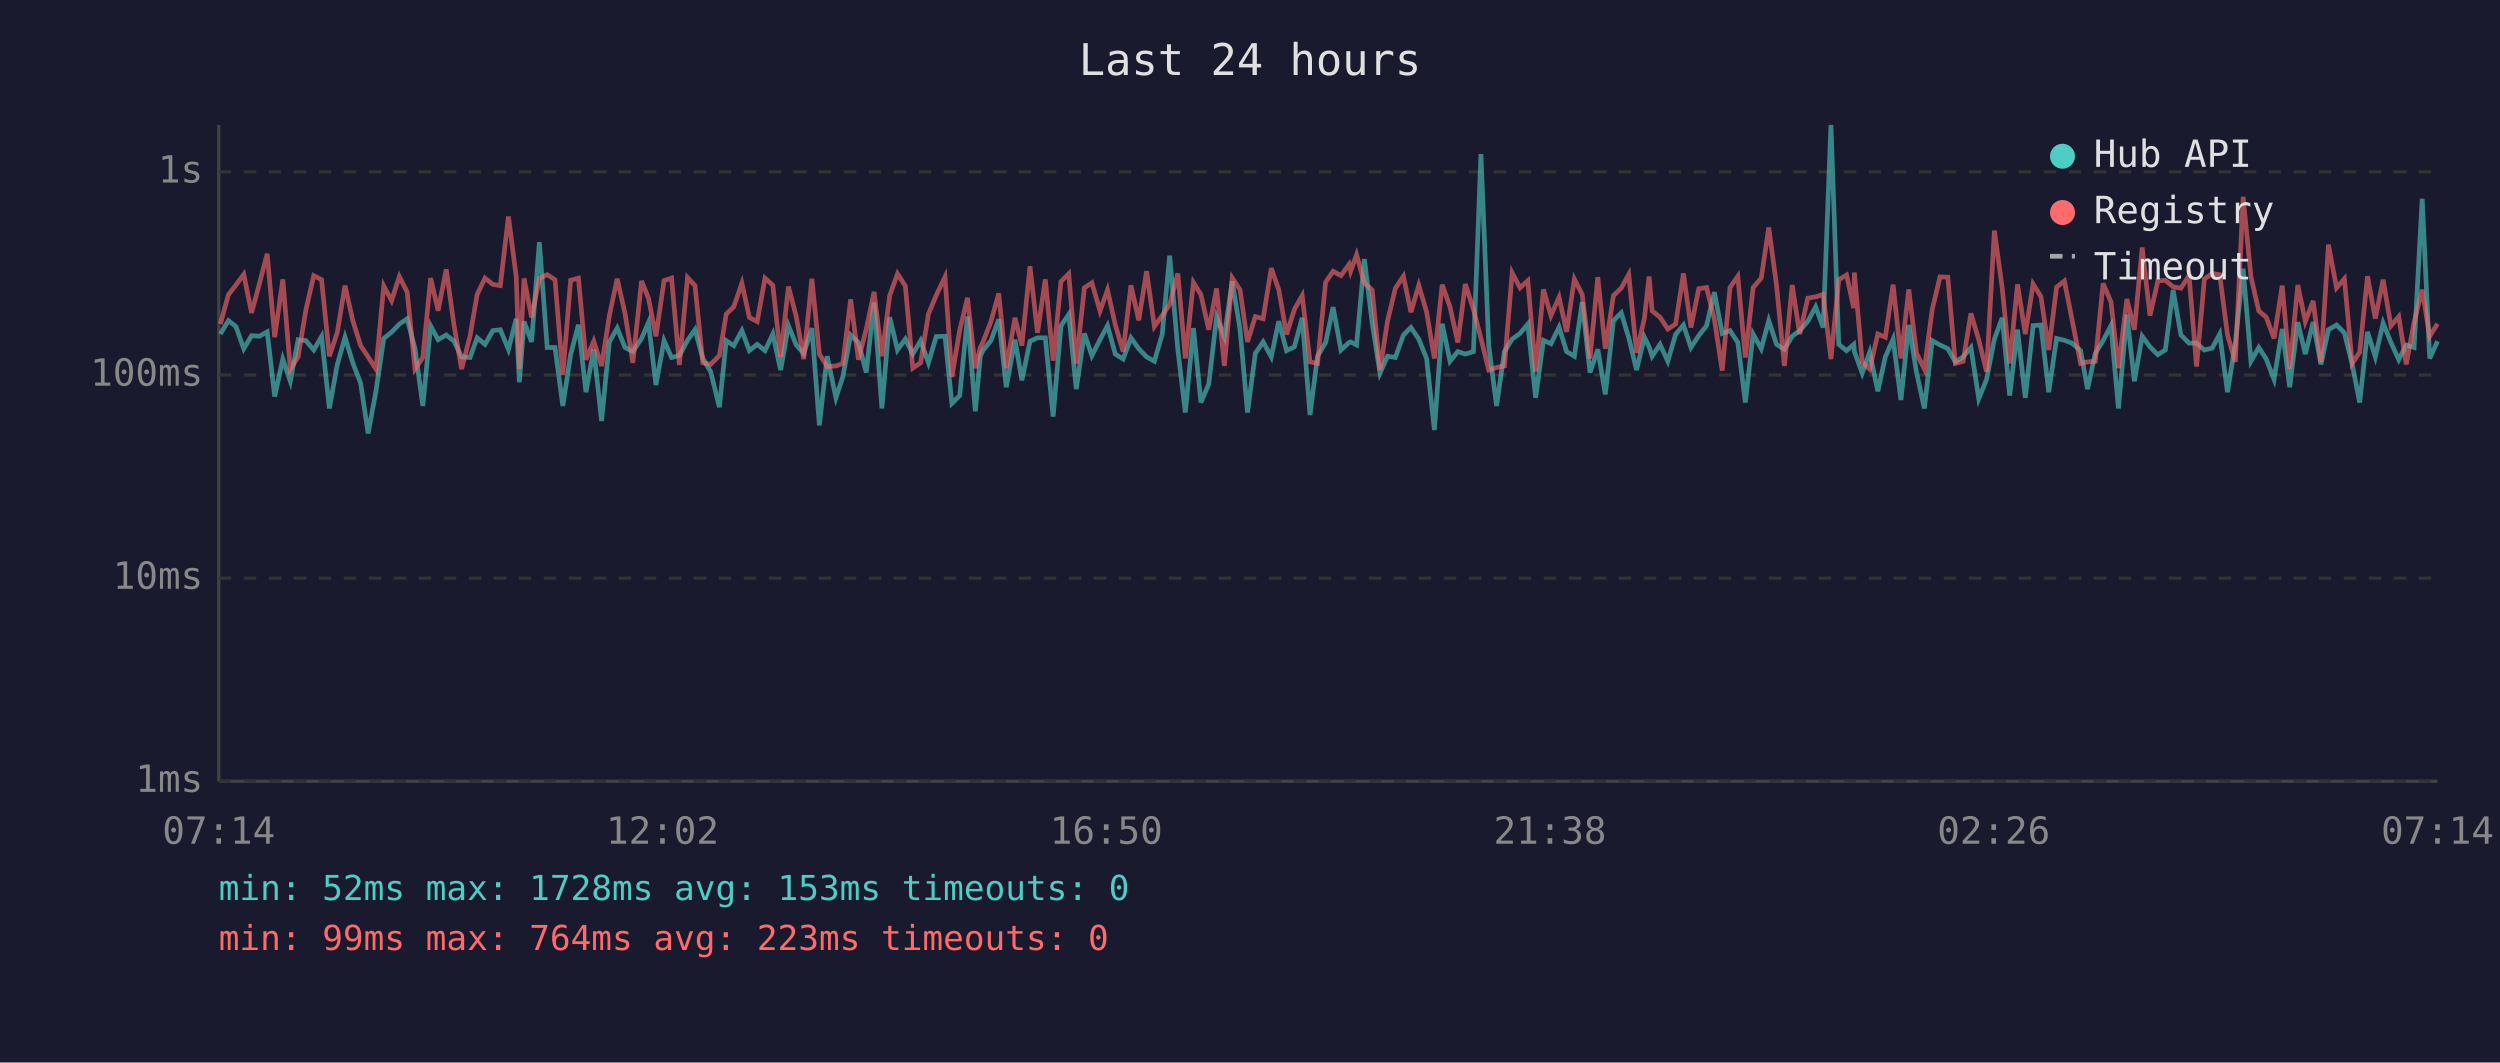
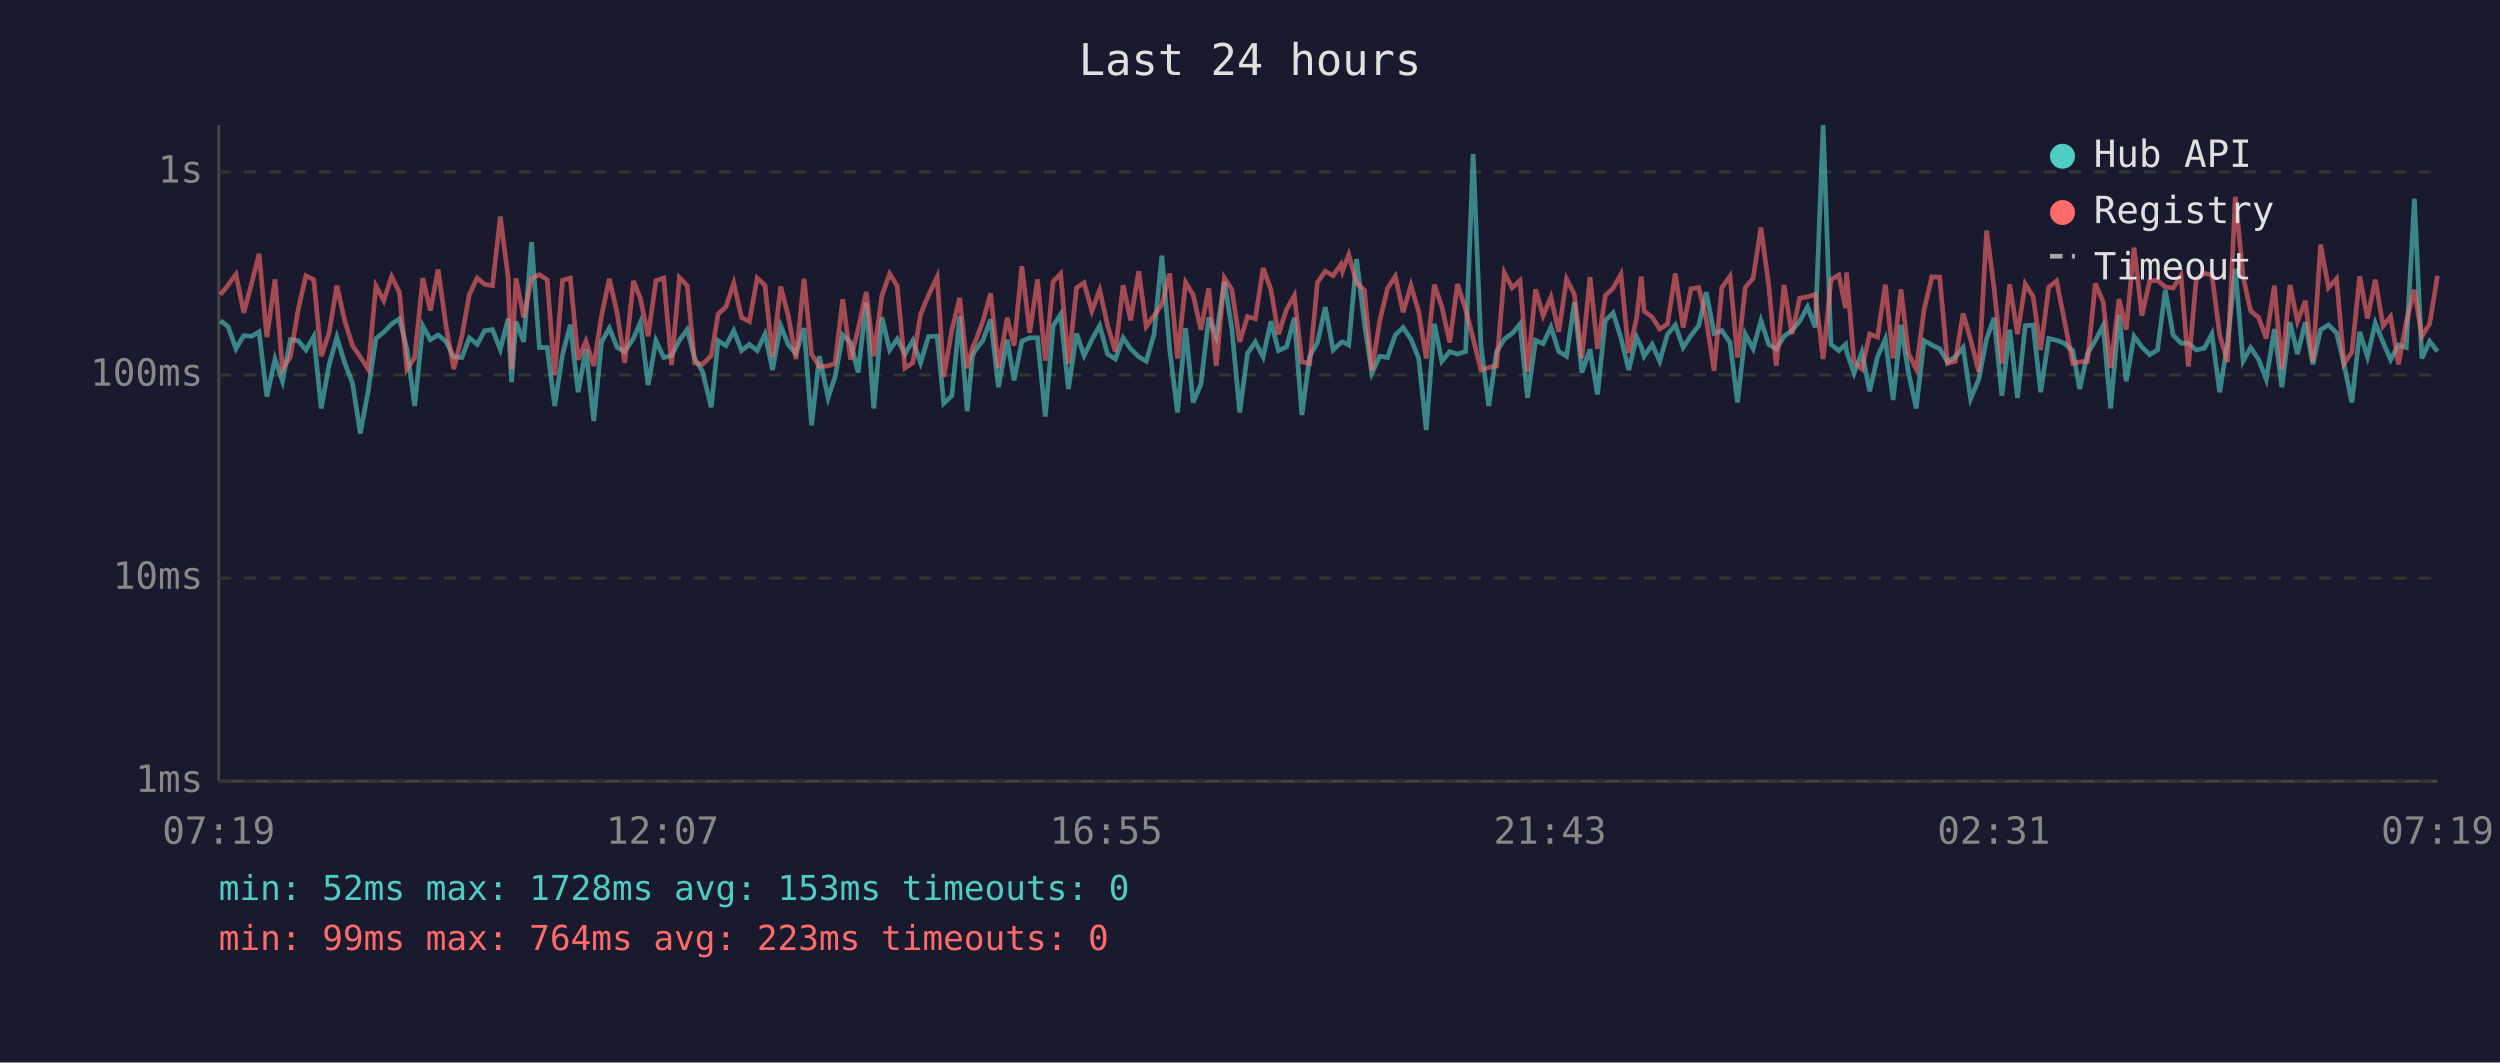
<svg xmlns="http://www.w3.org/2000/svg" viewBox="0 0 800 340" font-family="monospace" font-size="12">
  <rect width="800" height="340" fill="#1a1a2e" />
  <text x="400" y="24" fill="#e0e0e0" font-size="14" text-anchor="middle">Last 24 hours</text>
  <line x1="70" y1="40" x2="70" y2="250" stroke="#444" stroke-width="1" />
  <line x1="70" y1="250" x2="780" y2="250" stroke="#444" stroke-width="1" />
  <line x1="70" y1="250" x2="780" y2="250" stroke="#333" stroke-width="1" stroke-dasharray="4" />
  <text x="65" y="250" fill="#888" text-anchor="end" dominant-baseline="middle">1ms</text>
  <line x1="70" y1="185" x2="780" y2="185" stroke="#333" stroke-width="1" stroke-dasharray="4" />
  <text x="65" y="185" fill="#888" text-anchor="end" dominant-baseline="middle">10ms</text>
  <line x1="70" y1="120" x2="780" y2="120" stroke="#333" stroke-width="1" stroke-dasharray="4" />
  <text x="65" y="120" fill="#888" text-anchor="end" dominant-baseline="middle">100ms</text>
  <line x1="70" y1="55" x2="780" y2="55" stroke="#333" stroke-width="1" stroke-dasharray="4" />
  <text x="65" y="55" fill="#888" text-anchor="end" dominant-baseline="middle">1s</text>
-   <text x="70" y="270" fill="#888" text-anchor="middle">07:14</text>
-   <text x="212" y="270" fill="#888" text-anchor="middle">12:02</text>
-   <text x="354" y="270" fill="#888" text-anchor="middle">16:50</text>
-   <text x="496" y="270" fill="#888" text-anchor="middle">21:38</text>
-   <text x="638" y="270" fill="#888" text-anchor="middle">02:26</text>
-   <text x="780" y="270" fill="#888" text-anchor="middle">07:14</text>
-   <polyline points="70.5,106.9 73.1,102.6 75.5,104.5 78.0,111.6 80.5,107.4 83.0,107.6 85.5,106.2 87.9,126.9 90.5,114.9 92.9,122.0 95.4,108.7 97.9,109.0 100.4,112.0 102.9,107.7 105.4,130.7 107.9,116.8 110.4,107.9 112.9,116.1 115.4,122.6 117.8,138.7 120.3,125.2 122.8,108.3 125.3,106.3 127.8,103.7 130.3,102.0 132.8,111.6 135.3,129.9 137.8,104.3 140.2,108.7 142.8,107.2 145.3,109.2 147.7,114.2 150.4,114.4 152.7,108.1 155.2,110.2 157.7,105.8 160.1,105.5 162.7,111.8 165.2,102.0 166.2,122.3 167.7,102.9 170.1,109.4 172.6,77.5 175.1,111.2 177.6,111.2 180.1,129.9 182.6,113.5 185.1,103.9 187.5,125.5 190.0,111.8 192.5,134.7 195.0,109.4 197.5,105.0 200.0,111.2 202.5,112.5 205.3,108.3 207.5,103.2 209.9,123.2 212.5,109.0 214.9,114.4 217.4,113.8 220.0,108.9 222.4,105.5 224.9,114.7 227.4,118.9 230.2,130.3 232.4,109.0 234.8,110.6 237.4,105.8 239.8,112.2 242.3,110.2 244.8,112.2 247.3,106.9 249.8,118.4 252.3,104.2 254.8,110.4 257.2,113.1 259.8,105.0 262.2,136.1 264.7,114.0 267.5,127.3 269.7,120.6 272.2,107.2 274.7,109.6 277.2,119.2 279.7,96.8 282.2,130.7 284.7,101.5 287.2,112.0 289.7,108.5 292.1,113.3 294.6,109.0 297.1,116.1 299.6,107.7 302.4,107.6 304.6,129.1 307.1,126.6 309.6,101.3 312.1,131.6 313.7,114.0 314.5,112.2 317.1,109.0 319.6,102.2 322.0,123.9 324.8,108.7 327.0,121.7 329.6,109.2 332.0,108.1 334.5,108.1 337.0,133.3 339.5,104.3 342.0,100.6 344.4,124.5 347.0,106.7 349.4,113.8 352.0,108.7 354.4,104.2 356.9,113.3 359.4,114.9 361.9,108.1 364.4,111.6 366.9,114.2 369.4,115.6 371.9,107.0 374.3,81.8 376.9,111.8 379.3,132.0 381.9,105.0 384.3,128.8 386.8,122.9 389.3,101.6 391.8,107.7 394.3,90.0 396.8,105.3 399.2,132.0 401.7,113.1 404.2,109.4 406.8,114.2 409.2,102.8 411.7,112.2 414.2,111.0 416.7,101.7 419.2,132.8 421.6,114.0 424.2,109.6 426.6,98.3 429.1,112.0 431.7,109.6 432.2,109.4 434.1,110.4 436.6,82.9 439.1,103.4 441.6,119.4 444.0,114.0 446.5,114.4 449.1,107.2 451.5,104.8 454.0,108.5 456.5,114.7 459.0,137.6 461.5,103.6 464.0,115.6 466.5,112.5 468.9,113.3 471.5,112.5 473.9,49.3 476.4,110.6 478.9,129.9 481.4,112.5 483.9,108.5 486.4,106.7 488.9,103.7 491.4,127.3 493.9,108.9 496.3,110.0 498.9,104.7 501.3,112.5 503.8,114.0 506.3,96.7 508.8,119.2 511.3,111.8 513.7,126.2 516.3,102.6 518.8,100.1 521.2,108.1 523.7,118.4 526.2,107.9 527.7,111.0 528.7,114.0 531.2,110.2 533.7,115.6 536.2,107.0 538.7,104.0 541.1,111.2 543.6,107.4 546.1,104.2 548.6,93.5 551.1,106.7 553.6,105.8 556.1,109.6 558.5,128.8 561.0,106.9 563.6,111.6 566.0,102.6 568.5,110.2 571.0,111.8 573.5,107.6 575.9,105.8 578.5,102.8 581.0,98.2 583.4,104.8 585.9,40.0 588.4,110.2 590.9,112.2 593.2,110.2 593.4,112.5 595.9,119.4 598.3,112.7 600.9,125.2 603.3,114.2 605.8,108.5 608.3,128.0 610.8,104.0 613.3,119.2 615.8,130.7 618.3,109.0 620.8,110.4 623.3,111.6 625.7,115.8 628.2,114.2 630.7,111.2 633.2,127.6 635.7,121.4 638.2,108.5 640.7,101.7 643.1,126.6 645.6,105.5 648.1,127.3 650.6,104.2 653.1,104.0 655.6,125.5 658.1,108.3 660.6,108.9 663.0,109.8 665.8,112.2 668.0,124.5 670.5,113.1 673.0,109.0 675.5,104.2 677.9,130.7 680.6,100.7 683.0,122.0 685.5,107.6 688.0,111.0 690.5,113.5 692.9,112.0 695.4,92.8 697.9,107.2 700.5,109.8 702.9,109.8 705.4,112.0 707.9,111.4 710.3,106.9 712.8,125.5 715.3,109.8 717.8,86.0 720.3,115.6 722.8,111.2 725.2,114.9 727.7,121.4 730.3,105.3 732.7,123.9 735.3,103.1 737.7,113.3 740.2,103.1 742.7,116.6 745.1,105.5 747.7,104.0 750.2,106.5 752.7,116.6 755.1,128.8 757.6,106.2 760.1,114.2 762.6,103.4 765.1,109.6 767.6,115.1 770.0,110.4 772.5,111.2 775.1,63.6 777.5,114.7 780.0,109.2" fill="none" stroke="#4ecdc4" stroke-width="1.5" opacity="0.6" />
-   <polyline points="70.5,103.7 73.1,94.3 75.5,91.2 78.0,87.8 80.5,100.1 83.0,90.8 85.5,81.2 87.9,107.9 90.5,89.4 92.9,118.1 95.4,114.2 97.9,99.1 100.4,88.2 102.9,89.5 105.4,114.0 107.9,106.5 110.4,91.4 112.9,102.6 115.4,110.6 117.8,114.2 120.3,118.1 122.8,91.5 125.3,96.2 127.8,88.5 130.3,93.5 132.8,118.1 135.3,114.4 137.8,89.0 140.2,99.4 142.8,86.2 145.3,104.2 147.7,118.1 150.4,107.6 152.7,94.2 155.2,89.0 157.7,91.0 160.1,91.4 162.7,69.3 165.2,88.7 166.2,118.1 167.7,89.1 170.1,101.6 172.6,89.1 175.1,87.9 177.6,89.5 180.1,120.0 182.6,89.7 185.1,89.0 187.5,115.1 190.0,109.2 192.5,117.1 195.0,101.0 197.5,89.2 200.0,100.3 202.5,116.1 205.3,89.9 207.5,95.4 209.9,107.6 212.5,89.8 214.9,89.0 217.4,116.8 220.0,88.8 222.4,91.4 224.9,116.1 227.4,116.6 230.2,113.8 232.4,100.5 234.8,98.2 237.4,90.6 239.8,101.6 242.3,102.9 244.8,89.0 247.3,91.3 249.8,114.2 252.3,91.7 254.8,101.3 257.2,114.9 259.8,89.2 262.2,113.3 264.7,117.3 267.5,117.1 269.7,116.3 272.2,95.8 274.7,115.1 277.2,105.3 279.7,93.4 282.2,114.0 284.7,94.6 287.2,87.6 289.7,91.5 292.1,117.8 294.6,116.1 297.1,100.5 299.6,94.5 302.4,88.6 304.6,120.6 307.1,105.7 309.6,95.3 312.1,117.8 313.7,111.2 314.5,109.6 317.1,102.9 319.6,93.9 322.0,117.8 324.8,101.7 327.0,110.6 329.6,85.2 332.0,106.5 334.5,89.4 337.0,115.4 339.5,90.1 342.0,87.6 344.4,116.3 347.0,92.1 349.4,90.5 352.0,99.5 354.4,92.8 356.9,104.0 359.4,112.5 361.9,91.3 364.4,102.5 366.9,86.8 369.4,104.5 371.9,101.0 374.3,97.4 376.9,87.5 379.3,114.7 381.9,90.4 384.3,94.3 386.8,105.5 389.3,92.3 391.8,117.1 394.3,88.9 396.8,92.7 399.2,109.4 401.7,101.3 404.2,102.0 406.8,85.8 409.2,92.7 411.7,107.0 414.2,99.0 416.7,94.6 419.2,115.8 421.6,116.3 424.2,90.3 426.6,86.8 429.1,88.2 431.7,84.6 432.2,86.8 434.1,81.5 436.6,90.6 439.1,92.8 441.6,118.4 444.0,102.8 446.5,92.3 449.1,88.4 451.5,99.9 454.0,91.3 456.5,99.8 459.0,114.7 461.5,91.1 464.0,98.2 466.5,109.6 468.9,90.9 471.5,99.0 473.9,108.3 476.4,118.4 478.9,117.6 481.4,117.1 483.9,87.3 486.4,92.1 488.9,89.8 491.4,118.9 493.9,92.6 496.3,101.0 498.9,95.1 501.3,106.2 503.8,89.3 506.3,94.2 508.8,114.7 511.3,88.7 513.7,111.6 516.3,94.6 518.8,92.2 521.2,87.8 523.7,112.9 526.2,101.9 527.7,88.5 528.7,99.5 531.2,101.5 533.7,105.3 536.2,103.7 538.7,87.5 541.1,104.8 543.6,92.4 546.1,92.0 548.6,102.2 551.1,118.6 553.6,92.0 556.1,88.4 558.5,114.4 561.0,92.0 563.6,89.0 566.0,72.8 568.5,91.4 571.0,117.1 573.5,91.2 575.9,106.9 578.5,95.4 581.0,95.0 583.4,94.2 585.9,114.9 588.4,89.5 590.9,88.0 593.2,98.6 593.4,87.2 595.9,115.8 598.3,118.1 600.9,106.9 603.3,107.9 605.8,91.1 608.3,114.7 610.8,92.6 613.3,113.1 615.8,118.1 618.3,99.1 620.8,88.6 623.3,88.7 625.7,116.3 628.2,115.6 630.7,100.3 633.2,108.7 635.7,118.9 638.2,73.8 640.7,92.1 643.1,116.3 645.6,91.0 648.1,106.9 650.6,90.9 653.1,94.9 655.6,112.0 658.1,91.9 660.6,89.9 663.0,102.0 665.8,116.3 668.0,115.8 670.5,115.6 673.0,90.7 675.5,96.6 677.9,117.8 680.6,95.7 683.0,105.5 685.5,79.2 688.0,101.0 690.5,89.9 692.9,89.7 695.4,91.8 697.9,92.2 700.5,88.2 702.9,117.3 705.4,89.3 707.9,87.5 710.3,87.9 712.8,107.2 715.3,115.8 717.8,63.0 720.3,88.5 722.8,99.5 725.2,101.5 727.7,108.3 730.3,91.4 732.7,118.1 735.3,91.2 737.7,102.9 740.2,96.3 742.7,115.8 745.1,78.3 747.7,92.1 750.2,89.2 752.7,116.3 755.1,112.7 757.6,88.4 760.1,101.9 762.6,89.5 765.1,104.3 767.6,101.3 770.0,116.6 772.5,103.1 775.1,92.7 777.5,107.6 780.0,103.6" fill="none" stroke="#ff6b6b" stroke-width="1.5" opacity="0.6" />
+   <text x="70" y="270" fill="#888" text-anchor="middle">07:19</text>
+   <text x="212" y="270" fill="#888" text-anchor="middle">12:07</text>
+   <text x="354" y="270" fill="#888" text-anchor="middle">16:55</text>
+   <text x="496" y="270" fill="#888" text-anchor="middle">21:43</text>
+   <text x="638" y="270" fill="#888" text-anchor="middle">02:31</text>
+   <text x="780" y="270" fill="#888" text-anchor="middle">07:19</text>
+   <polyline points="70.5,102.6 73.0,104.5 75.5,111.6 78.0,107.4 80.5,107.6 82.9,106.2 85.4,126.9 88.0,114.9 90.4,122.0 92.9,108.7 95.4,109.0 97.9,112.0 100.4,107.7 102.8,130.7 105.3,116.8 107.8,107.9 110.3,116.1 112.8,122.6 115.3,138.7 117.8,125.2 120.3,108.3 122.8,106.3 125.3,103.7 127.8,102.0 130.2,111.6 132.7,129.9 135.3,104.3 137.7,108.7 140.2,107.2 142.7,109.2 145.2,114.2 147.8,114.4 150.2,108.1 152.7,110.2 155.1,105.8 157.6,105.5 160.1,111.8 162.6,102.0 163.7,122.3 165.1,102.9 167.6,109.4 170.1,77.5 172.6,111.2 175.1,111.2 177.5,129.9 180.0,113.5 182.5,103.9 185.0,125.5 187.5,111.8 190.0,134.7 192.5,109.4 195.0,105.0 197.5,111.2 199.9,112.5 202.7,108.3 204.9,103.2 207.4,123.2 209.9,109.0 212.4,114.4 214.9,113.8 217.4,108.9 219.9,105.5 222.3,114.7 224.8,118.9 227.6,130.3 229.8,109.0 232.3,110.6 234.8,105.8 237.3,112.2 239.8,110.2 242.3,112.2 244.8,106.9 247.2,118.4 249.8,104.2 252.3,110.4 254.7,113.1 257.3,105.0 259.7,136.1 262.2,114.0 265.0,127.3 267.2,120.6 269.7,107.2 272.2,109.6 274.6,119.2 277.2,96.8 279.6,130.7 282.2,101.5 284.7,112.0 287.1,108.5 289.6,113.3 292.1,109.0 294.6,116.1 297.1,107.7 299.9,107.6 302.0,129.1 304.6,126.6 307.1,101.3 309.5,131.6 311.2,114.0 312.0,112.2 314.5,109.0 317.0,102.2 319.5,123.9 322.3,108.7 324.5,121.7 327.0,109.2 329.5,108.1 332.0,108.1 334.5,133.3 337.0,104.3 339.4,100.6 341.9,124.5 344.5,106.7 346.9,113.8 349.4,108.7 351.9,104.2 354.4,113.3 356.9,114.9 359.4,108.1 361.8,111.6 364.4,114.2 366.8,115.6 369.3,107.0 371.8,81.8 374.3,111.8 376.8,132.0 379.4,105.0 381.8,128.8 384.3,122.9 386.8,101.6 389.2,107.7 391.8,90.0 394.2,105.3 396.7,132.0 399.2,113.1 401.7,109.4 404.2,114.2 406.7,102.8 409.1,112.2 411.7,111.0 414.2,101.7 416.6,132.8 419.1,114.0 421.6,109.6 424.1,98.3 426.6,112.0 429.1,109.6 429.6,109.4 431.6,110.4 434.1,82.9 436.6,103.4 439.0,119.4 441.5,114.0 444.0,114.4 446.5,107.2 449.0,104.8 451.5,108.5 454.0,114.7 456.4,137.6 459.0,103.6 461.4,115.6 463.9,112.5 466.4,113.3 469.0,112.5 471.4,49.3 473.9,110.6 476.4,129.9 478.9,112.5 481.4,108.5 483.9,106.7 486.4,103.7 488.8,127.3 491.4,108.9 493.8,110.0 496.3,104.7 498.8,112.5 501.3,114.0 503.8,96.7 506.2,119.2 508.8,111.8 511.2,126.2 513.7,102.6 516.2,100.1 518.7,108.1 521.2,118.4 523.7,107.9 525.2,111.0 526.1,114.0 528.7,110.2 531.1,115.6 533.6,107.0 536.1,104.0 538.6,111.2 541.1,107.4 543.6,104.2 546.0,93.5 548.5,106.7 551.0,105.8 553.6,109.6 556.0,128.8 558.5,106.9 561.0,111.6 563.5,102.6 566.0,110.2 568.4,111.8 570.9,107.6 573.4,105.8 575.9,102.8 578.4,98.2 580.9,104.8 583.4,40.0 585.9,110.2 588.4,112.2 590.6,110.2 590.9,112.5 593.3,119.4 595.8,112.7 598.3,125.2 600.8,114.2 603.3,108.5 605.8,128.0 608.3,104.0 610.7,119.2 613.2,130.7 615.7,109.0 618.2,110.4 620.7,111.6 623.2,115.8 625.7,114.2 628.2,111.2 630.6,127.6 633.2,121.4 635.7,108.5 638.1,101.7 640.6,126.6 643.1,105.5 645.6,127.3 648.1,104.2 650.6,104.0 653.0,125.5 655.6,108.3 658.1,108.9 660.5,109.8 663.3,112.2 665.5,124.5 668.0,113.1 670.5,109.0 673.0,104.2 675.4,130.7 678.1,100.7 680.4,122.0 682.9,107.6 685.4,111.0 687.9,113.5 690.4,112.0 692.9,92.8 695.4,107.2 697.9,109.8 700.3,109.8 702.8,112.0 705.4,111.4 707.8,106.9 710.3,125.5 712.8,109.8 715.3,86.0 717.8,115.6 720.2,111.2 722.7,114.9 725.2,121.4 727.8,105.3 730.2,123.9 732.8,103.1 735.2,113.3 737.7,103.1 740.1,116.6 742.6,105.5 745.1,104.0 747.7,106.5 750.1,116.6 752.6,128.8 755.1,106.2 757.6,114.2 760.1,103.4 762.6,109.6 765.0,115.1 767.5,110.4 770.0,111.2 772.6,63.6 775.0,114.7 777.5,109.2 780.0,112.5" fill="none" stroke="#4ecdc4" stroke-width="1.5" opacity="0.6" />
+   <polyline points="70.5,94.3 73.0,91.2 75.5,87.8 78.0,100.1 80.5,90.8 82.9,81.2 85.4,107.9 88.0,89.4 90.4,118.1 92.9,114.2 95.4,99.1 97.9,88.2 100.4,89.5 102.8,114.0 105.3,106.5 107.8,91.4 110.3,102.6 112.8,110.6 115.3,114.2 117.8,118.1 120.3,91.5 122.8,96.2 125.3,88.5 127.8,93.5 130.2,118.1 132.7,114.4 135.3,89.0 137.7,99.4 140.2,86.2 142.7,104.2 145.2,118.1 147.8,107.6 150.2,94.2 152.7,89.0 155.1,91.0 157.6,91.4 160.1,69.3 162.6,88.7 163.7,118.1 165.1,89.1 167.6,101.6 170.1,89.1 172.6,87.9 175.1,89.5 177.5,120.0 180.0,89.7 182.5,89.0 185.0,115.1 187.5,109.2 190.0,117.1 192.5,101.0 195.0,89.2 197.5,100.3 199.9,116.1 202.7,89.9 204.9,95.4 207.4,107.6 209.9,89.8 212.4,89.0 214.9,116.8 217.4,88.8 219.9,91.4 222.3,116.1 224.8,116.6 227.6,113.8 229.8,100.5 232.3,98.2 234.8,90.6 237.3,101.6 239.8,102.9 242.3,89.0 244.8,91.3 247.2,114.2 249.8,91.7 252.3,101.3 254.7,114.9 257.3,89.2 259.7,113.3 262.2,117.3 265.0,117.1 267.2,116.3 269.7,95.8 272.2,115.1 274.6,105.3 277.2,93.4 279.6,114.0 282.2,94.6 284.7,87.6 287.1,91.5 289.6,117.8 292.1,116.1 294.6,100.5 297.1,94.5 299.9,88.6 302.0,120.6 304.6,105.7 307.1,95.3 309.5,117.8 311.2,111.2 312.0,109.6 314.5,102.9 317.0,93.9 319.5,117.8 322.3,101.7 324.5,110.6 327.0,85.2 329.5,106.5 332.0,89.4 334.5,115.4 337.0,90.1 339.4,87.6 341.9,116.3 344.5,92.1 346.9,90.5 349.4,99.5 351.9,92.8 354.4,104.0 356.9,112.5 359.4,91.3 361.8,102.5 364.4,86.8 366.8,104.5 369.3,101.0 371.8,97.4 374.3,87.5 376.8,114.7 379.4,90.4 381.8,94.3 384.3,105.5 386.8,92.3 389.2,117.1 391.8,88.9 394.2,92.7 396.7,109.4 399.2,101.3 401.7,102.0 404.2,85.8 406.7,92.7 409.1,107.0 411.7,99.0 414.2,94.6 416.6,115.8 419.1,116.3 421.6,90.3 424.1,86.8 426.6,88.2 429.1,84.6 429.6,86.8 431.6,81.5 434.1,90.6 436.6,92.8 439.0,118.4 441.5,102.8 444.0,92.3 446.5,88.4 449.0,99.9 451.5,91.3 454.0,99.8 456.4,114.7 459.0,91.1 461.4,98.2 463.9,109.6 466.4,90.9 469.0,99.0 471.4,108.3 473.9,118.4 476.4,117.6 478.9,117.1 481.4,87.3 483.9,92.1 486.4,89.8 488.8,118.9 491.4,92.6 493.8,101.0 496.3,95.1 498.8,106.2 501.3,89.3 503.8,94.2 506.2,114.7 508.8,88.7 511.2,111.6 513.7,94.6 516.2,92.2 518.7,87.8 521.2,112.9 523.7,101.9 525.2,88.5 526.1,99.5 528.7,101.5 531.1,105.3 533.6,103.7 536.1,87.5 538.6,104.8 541.1,92.4 543.6,92.0 546.0,102.2 548.5,118.6 551.0,92.0 553.6,88.4 556.0,114.4 558.5,92.0 561.0,89.0 563.5,72.8 566.0,91.4 568.4,117.1 570.9,91.2 573.4,106.9 575.9,95.4 578.4,95.0 580.9,94.2 583.4,114.9 585.9,89.5 588.4,88.0 590.6,98.6 590.9,87.2 593.3,115.8 595.8,118.1 598.3,106.9 600.8,107.9 603.3,91.1 605.8,114.7 608.3,92.6 610.7,113.1 613.2,118.1 615.7,99.1 618.2,88.6 620.7,88.7 623.2,116.3 625.7,115.6 628.2,100.3 630.6,108.7 633.2,118.9 635.7,73.8 638.1,92.1 640.6,116.3 643.1,91.0 645.6,106.9 648.1,90.9 650.6,94.9 653.0,112.0 655.6,91.9 658.1,89.9 660.5,102.0 663.3,116.3 665.5,115.8 668.0,115.6 670.5,90.7 673.0,96.6 675.4,117.8 678.1,95.7 680.4,105.5 682.9,79.2 685.4,101.0 687.9,89.9 690.4,89.7 692.9,91.8 695.4,92.2 697.9,88.2 700.3,117.3 702.8,89.3 705.4,87.5 707.8,87.9 710.3,107.2 712.8,115.8 715.3,63.0 717.8,88.5 720.2,99.5 722.7,101.5 725.2,108.3 727.8,91.4 730.2,118.1 732.8,91.2 735.2,102.9 737.7,96.3 740.1,115.8 742.6,78.3 745.1,92.1 747.7,89.2 750.1,116.3 752.6,112.7 755.1,88.4 757.6,101.9 760.1,89.5 762.6,104.3 765.0,101.3 767.5,116.6 770.0,103.1 772.6,92.7 775.0,107.6 777.5,103.6 780.0,88.2" fill="none" stroke="#ff6b6b" stroke-width="1.5" opacity="0.6" />
  <circle cx="660" cy="50" r="4" fill="#4ecdc4" />
  <text x="670" y="50" fill="#e0e0e0" dominant-baseline="middle">Hub API</text>
  <circle cx="660" cy="68" r="4" fill="#ff6b6b" />
  <text x="670" y="68" fill="#e0e0e0" dominant-baseline="middle">Registry</text>
  <line x1="656" y1="82" x2="664" y2="82" stroke="#e0e0e0" stroke-width="1.5" stroke-dasharray="4,3" opacity="0.7" />
  <text x="670" y="86" fill="#e0e0e0" dominant-baseline="middle">Timeout</text>
  <text x="70" y="288" fill="#4ecdc4" font-size="11">min: 52ms  max: 1728ms  avg: 153ms  timeouts: 0</text>
  <text x="70" y="304" fill="#ff6b6b" font-size="11">min: 99ms  max: 764ms  avg: 223ms  timeouts: 0</text>
</svg>
